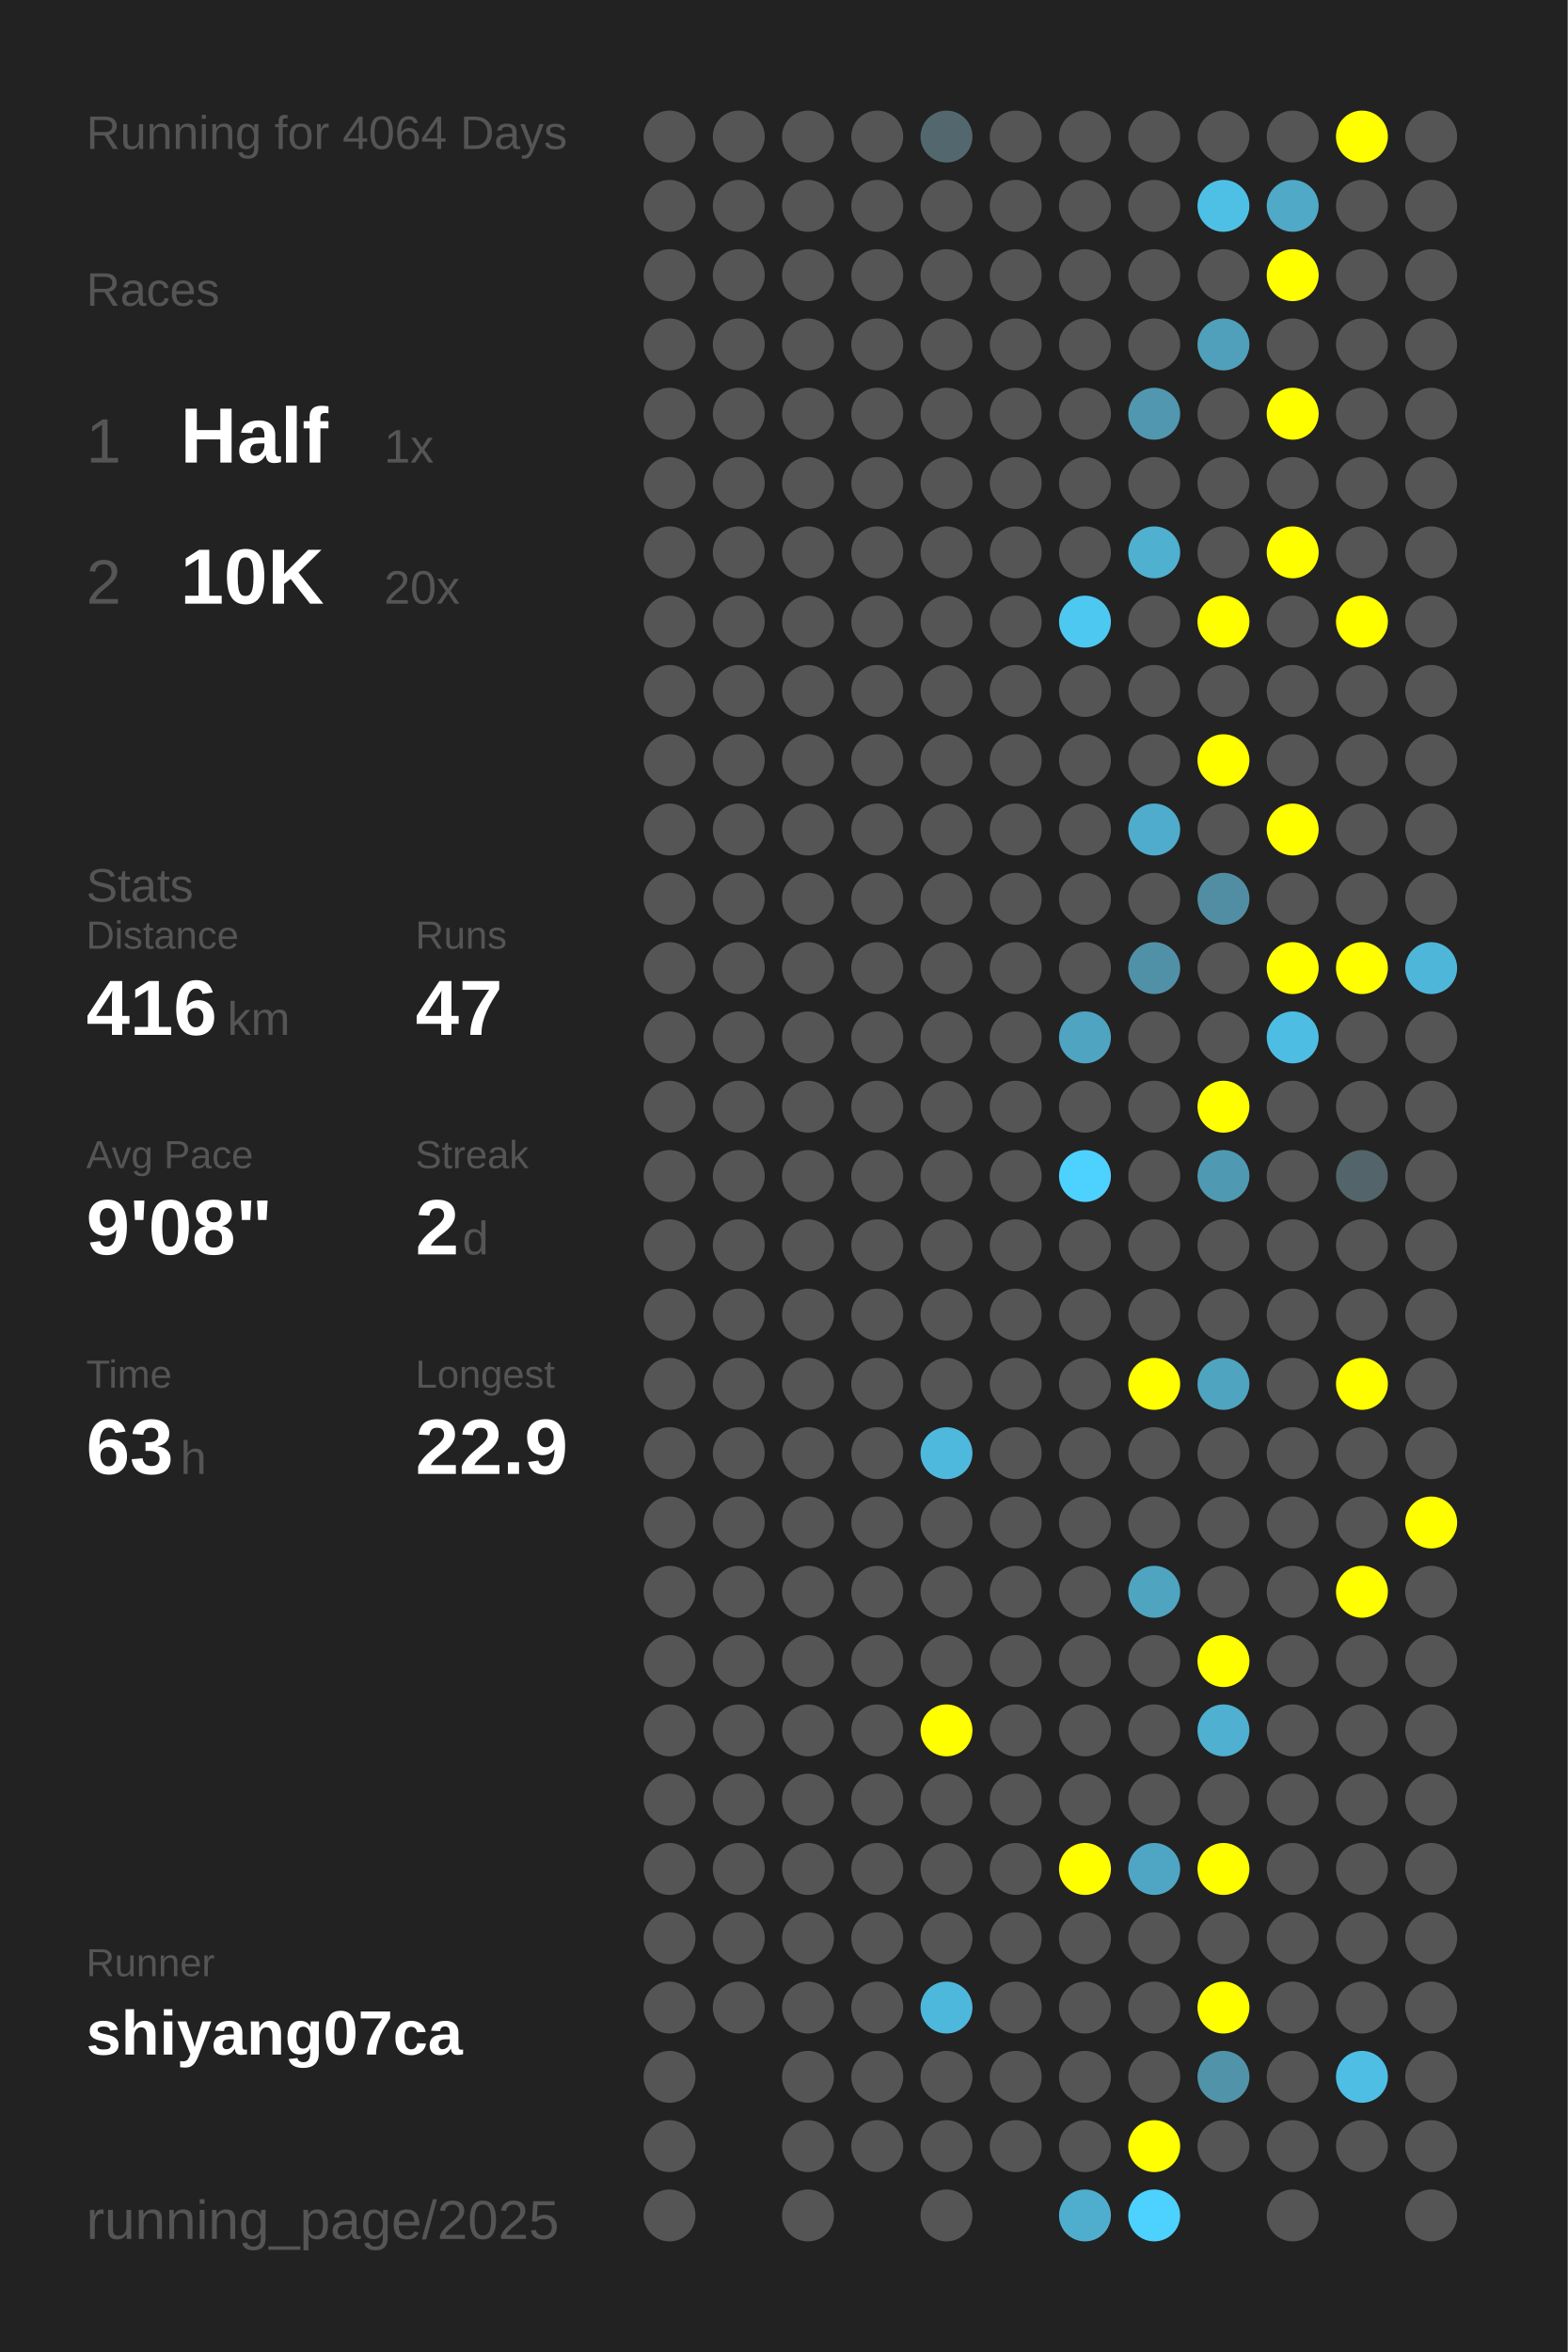
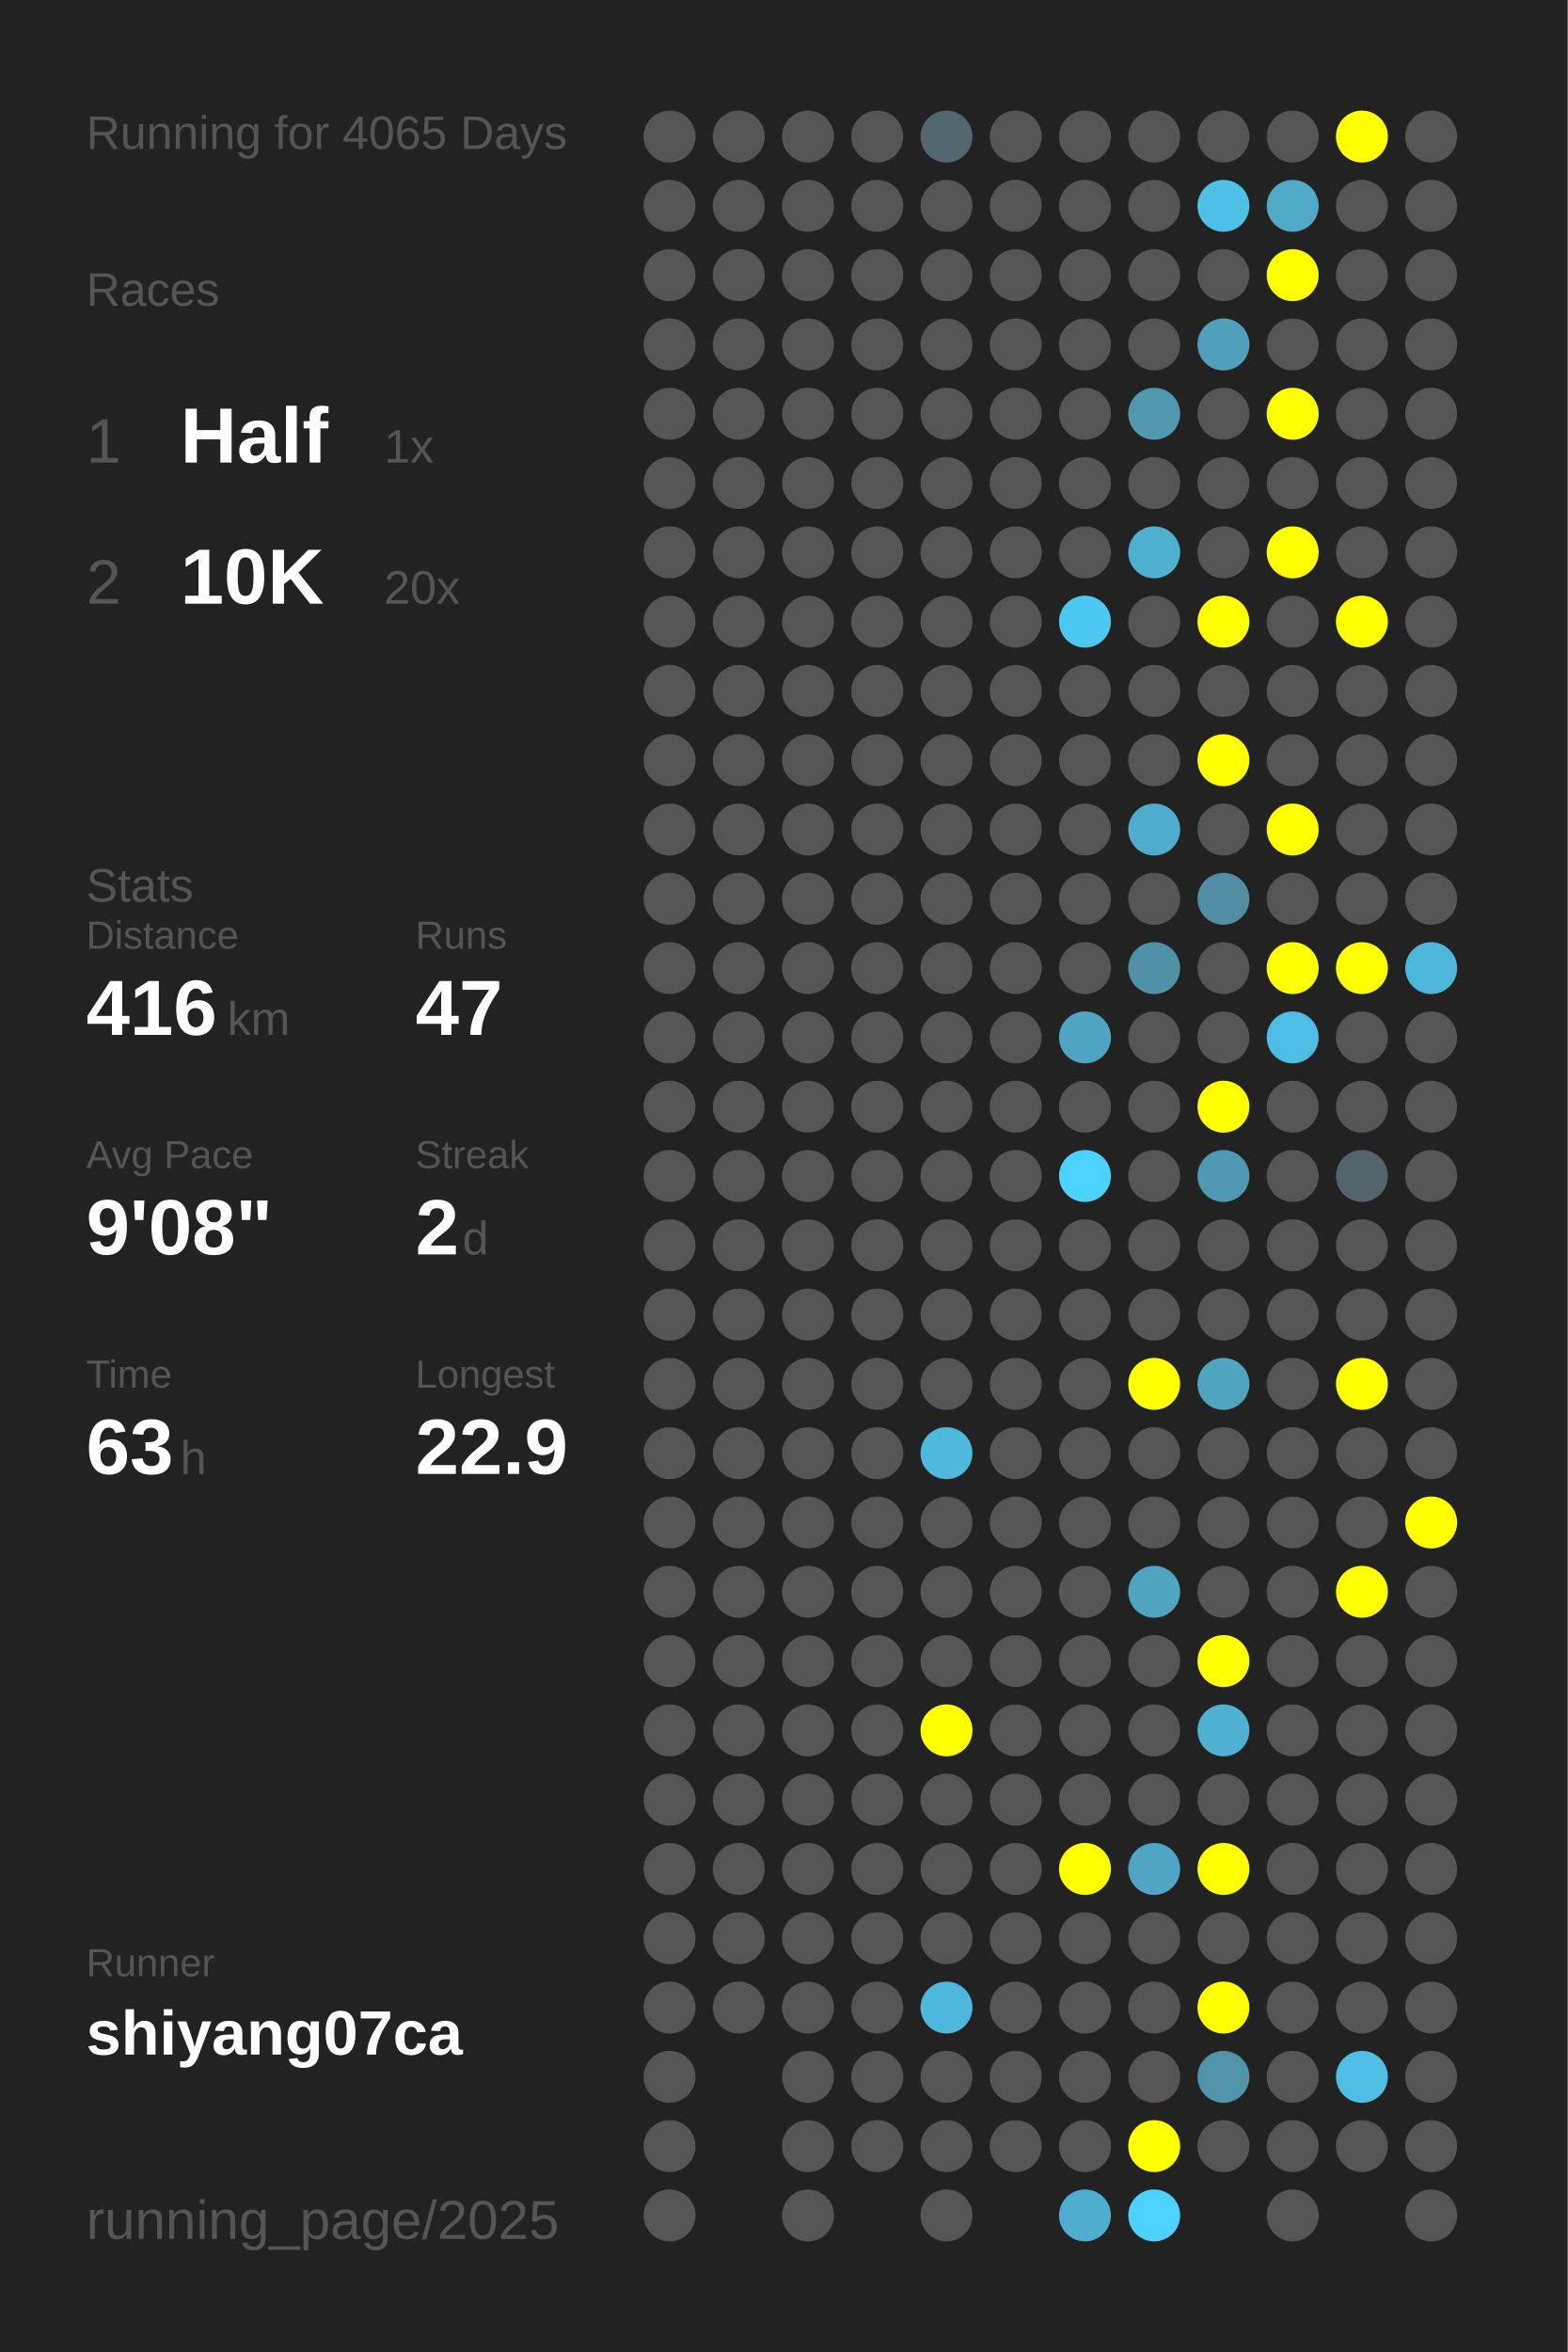
<svg xmlns="http://www.w3.org/2000/svg" baseProfile="full" height="300mm" version="1.1" viewBox="0,0,200,300" width="200mm">
  <defs />
  <rect fill="#222222" height="300" width="200" x="0" y="0" />
-   <text fill="#555555" style="font-size:6px; font-family:Arial;" x="11" y="19">Running for 4064 Days</text>
+   <text fill="#555555" style="font-size:6px; font-family:Arial;" x="11" y="19">Running for 4065 Days</text>
  <text fill="#555555" style="font-size:6px; font-family:Arial;" x="11" y="39">Races</text>
  <text fill="#555555" style="font-size:8px; font-family:Arial;" x="11" y="59">1</text>
  <text fill="#FFFFFF" style="font-size:10px; font-family:Arial; font-weight:bold;" x="23" y="59">Half</text>
  <text fill="#555555" style="font-size:6px; font-family:Arial;" x="49" y="59">1x</text>
  <text fill="#555555" style="font-size:8px; font-family:Arial;" x="11" y="77">2</text>
  <text fill="#FFFFFF" style="font-size:10px; font-family:Arial; font-weight:bold;" x="23" y="77">10K</text>
  <text fill="#555555" style="font-size:6px; font-family:Arial;" x="49" y="77">20x</text>
  <text fill="#555555" style="font-size:6px; font-family:Arial;" x="11" y="115">Stats</text>
  <text fill="#555555" style="font-size:5px; font-family:Arial;" x="11" y="121">Distance</text>
  <text fill="#FFFFFF" style="font-size:10px; font-family:Arial; font-weight:bold;" x="11" y="132">416</text>
  <text fill="#555555" style="font-size:6px; font-family:Arial;" x="29" y="132">km</text>
  <text fill="#555555" style="font-size:5px; font-family:Arial;" x="53" y="121">Runs</text>
  <text fill="#FFFFFF" style="font-size:10px; font-family:Arial; font-weight:bold;" x="53" y="132">47</text>
  <text fill="#555555" style="font-size:5px; font-family:Arial;" x="11" y="149">Avg Pace</text>
  <text fill="#FFFFFF" style="font-size:10px; font-family:Arial; font-weight:bold;" x="11" y="160">9'08"</text>
  <text fill="#555555" style="font-size:5px; font-family:Arial;" x="53" y="149">Streak</text>
  <text fill="#FFFFFF" style="font-size:10px; font-family:Arial; font-weight:bold;" x="53" y="160">2</text>
  <text fill="#555555" style="font-size:6px; font-family:Arial;" x="59" y="160">d</text>
  <text fill="#555555" style="font-size:5px; font-family:Arial;" x="11" y="177">Time</text>
  <text fill="#FFFFFF" style="font-size:10px; font-family:Arial; font-weight:bold;" x="11" y="188">63</text>
  <text fill="#555555" style="font-size:6px; font-family:Arial;" x="23" y="188">h</text>
  <text fill="#555555" style="font-size:5px; font-family:Arial;" x="53" y="177">Longest</text>
  <text fill="#FFFFFF" style="font-size:10px; font-family:Arial; font-weight:bold;" x="53" y="188">22.9</text>
  <text fill="#555555" style="font-size:5px; font-family:Arial;" x="11" y="252.065">Runner</text>
  <text fill="#FFFFFF" style="font-size:8px; font-family:Arial; font-weight:bold;" x="11" y="262.065">shiyang07ca</text>
  <text fill="#555555" style="font-size:7px; font-family:Arial;" x="11" y="285.581">running_page/2025</text>
  <circle cx="85.417" cy="17.419" fill="#555555" r="3.312" />
  <circle cx="85.417" cy="26.258" fill="#555555" r="3.312" />
  <circle cx="85.417" cy="35.097" fill="#555555" r="3.312" />
  <circle cx="85.417" cy="43.935" fill="#555555" r="3.312" />
  <circle cx="85.417" cy="52.774" fill="#555555" r="3.312" />
  <circle cx="85.417" cy="61.613" fill="#555555" r="3.312" />
  <circle cx="85.417" cy="70.452" fill="#555555" r="3.312" />
  <circle cx="85.417" cy="79.29" fill="#555555" r="3.312" />
  <circle cx="85.417" cy="88.129" fill="#555555" r="3.312" />
  <circle cx="85.417" cy="96.968" fill="#555555" r="3.312" />
  <circle cx="85.417" cy="105.806" fill="#555555" r="3.312" />
  <circle cx="85.417" cy="114.645" fill="#555555" r="3.312" />
  <circle cx="85.417" cy="123.484" fill="#555555" r="3.312" />
  <circle cx="85.417" cy="132.323" fill="#555555" r="3.312" />
  <circle cx="85.417" cy="141.161" fill="#555555" r="3.312" />
  <circle cx="85.417" cy="150" fill="#555555" r="3.312" />
  <circle cx="85.417" cy="158.839" fill="#555555" r="3.312" />
  <circle cx="85.417" cy="167.677" fill="#555555" r="3.312" />
  <circle cx="85.417" cy="176.516" fill="#555555" r="3.312" />
  <circle cx="85.417" cy="185.355" fill="#555555" r="3.312" />
  <circle cx="85.417" cy="194.194" fill="#555555" r="3.312" />
  <circle cx="85.417" cy="203.032" fill="#555555" r="3.312" />
  <circle cx="85.417" cy="211.871" fill="#555555" r="3.312" />
  <circle cx="85.417" cy="220.71" fill="#555555" r="3.312" />
  <circle cx="85.417" cy="229.548" fill="#555555" r="3.312" />
  <circle cx="85.417" cy="238.387" fill="#555555" r="3.312" />
  <circle cx="85.417" cy="247.226" fill="#555555" r="3.312" />
  <circle cx="85.417" cy="256.065" fill="#555555" r="3.312" />
  <circle cx="85.417" cy="264.903" fill="#555555" r="3.312" />
  <circle cx="85.417" cy="273.742" fill="#555555" r="3.312" />
  <circle cx="85.417" cy="282.581" fill="#555555" r="3.312" />
  <circle cx="94.25" cy="17.419" fill="#555555" r="3.312" />
  <circle cx="94.25" cy="26.258" fill="#555555" r="3.312" />
  <circle cx="94.25" cy="35.097" fill="#555555" r="3.312" />
  <circle cx="94.25" cy="43.935" fill="#555555" r="3.312" />
  <circle cx="94.25" cy="52.774" fill="#555555" r="3.312" />
  <circle cx="94.25" cy="61.613" fill="#555555" r="3.312" />
  <circle cx="94.25" cy="70.452" fill="#555555" r="3.312" />
  <circle cx="94.25" cy="79.29" fill="#555555" r="3.312" />
  <circle cx="94.25" cy="88.129" fill="#555555" r="3.312" />
  <circle cx="94.25" cy="96.968" fill="#555555" r="3.312" />
  <circle cx="94.25" cy="105.806" fill="#555555" r="3.312" />
  <circle cx="94.25" cy="114.645" fill="#555555" r="3.312" />
  <circle cx="94.25" cy="123.484" fill="#555555" r="3.312" />
  <circle cx="94.25" cy="132.323" fill="#555555" r="3.312" />
  <circle cx="94.25" cy="141.161" fill="#555555" r="3.312" />
  <circle cx="94.25" cy="150" fill="#555555" r="3.312" />
  <circle cx="94.25" cy="158.839" fill="#555555" r="3.312" />
  <circle cx="94.25" cy="167.677" fill="#555555" r="3.312" />
  <circle cx="94.25" cy="176.516" fill="#555555" r="3.312" />
  <circle cx="94.25" cy="185.355" fill="#555555" r="3.312" />
  <circle cx="94.25" cy="194.194" fill="#555555" r="3.312" />
  <circle cx="94.25" cy="203.032" fill="#555555" r="3.312" />
  <circle cx="94.25" cy="211.871" fill="#555555" r="3.312" />
  <circle cx="94.25" cy="220.71" fill="#555555" r="3.312" />
  <circle cx="94.25" cy="229.548" fill="#555555" r="3.312" />
  <circle cx="94.25" cy="238.387" fill="#555555" r="3.312" />
  <circle cx="94.25" cy="247.226" fill="#555555" r="3.312" />
  <circle cx="94.25" cy="256.065" fill="#555555" r="3.312" />
  <circle cx="103.083" cy="17.419" fill="#555555" r="3.312" />
  <circle cx="103.083" cy="26.258" fill="#555555" r="3.312" />
  <circle cx="103.083" cy="35.097" fill="#555555" r="3.312" />
  <circle cx="103.083" cy="43.935" fill="#555555" r="3.312" />
  <circle cx="103.083" cy="52.774" fill="#555555" r="3.312" />
  <circle cx="103.083" cy="61.613" fill="#555555" r="3.312" />
  <circle cx="103.083" cy="70.452" fill="#555555" r="3.312" />
  <circle cx="103.083" cy="79.29" fill="#555555" r="3.312" />
  <circle cx="103.083" cy="88.129" fill="#555555" r="3.312" />
  <circle cx="103.083" cy="96.968" fill="#555555" r="3.312" />
  <circle cx="103.083" cy="105.806" fill="#555555" r="3.312" />
  <circle cx="103.083" cy="114.645" fill="#555555" r="3.312" />
  <circle cx="103.083" cy="123.484" fill="#555555" r="3.312" />
  <circle cx="103.083" cy="132.323" fill="#555555" r="3.312" />
  <circle cx="103.083" cy="141.161" fill="#555555" r="3.312" />
  <circle cx="103.083" cy="150" fill="#555555" r="3.312" />
  <circle cx="103.083" cy="158.839" fill="#555555" r="3.312" />
  <circle cx="103.083" cy="167.677" fill="#555555" r="3.312" />
  <circle cx="103.083" cy="176.516" fill="#555555" r="3.312" />
  <circle cx="103.083" cy="185.355" fill="#555555" r="3.312" />
  <circle cx="103.083" cy="194.194" fill="#555555" r="3.312" />
  <circle cx="103.083" cy="203.032" fill="#555555" r="3.312" />
  <circle cx="103.083" cy="211.871" fill="#555555" r="3.312" />
  <circle cx="103.083" cy="220.71" fill="#555555" r="3.312" />
  <circle cx="103.083" cy="229.548" fill="#555555" r="3.312" />
  <circle cx="103.083" cy="238.387" fill="#555555" r="3.312" />
  <circle cx="103.083" cy="247.226" fill="#555555" r="3.312" />
  <circle cx="103.083" cy="256.065" fill="#555555" r="3.312" />
  <circle cx="103.083" cy="264.903" fill="#555555" r="3.312" />
  <circle cx="103.083" cy="273.742" fill="#555555" r="3.312" />
  <circle cx="103.083" cy="282.581" fill="#555555" r="3.312" />
  <circle cx="111.917" cy="17.419" fill="#555555" r="3.312" />
  <circle cx="111.917" cy="26.258" fill="#555555" r="3.312" />
  <circle cx="111.917" cy="35.097" fill="#555555" r="3.312" />
  <circle cx="111.917" cy="43.935" fill="#555555" r="3.312" />
  <circle cx="111.917" cy="52.774" fill="#555555" r="3.312" />
  <circle cx="111.917" cy="61.613" fill="#555555" r="3.312" />
  <circle cx="111.917" cy="70.452" fill="#555555" r="3.312" />
  <circle cx="111.917" cy="79.29" fill="#555555" r="3.312" />
  <circle cx="111.917" cy="88.129" fill="#555555" r="3.312" />
  <circle cx="111.917" cy="96.968" fill="#555555" r="3.312" />
  <circle cx="111.917" cy="105.806" fill="#555555" r="3.312" />
  <circle cx="111.917" cy="114.645" fill="#555555" r="3.312" />
  <circle cx="111.917" cy="123.484" fill="#555555" r="3.312" />
  <circle cx="111.917" cy="132.323" fill="#555555" r="3.312" />
  <circle cx="111.917" cy="141.161" fill="#555555" r="3.312" />
  <circle cx="111.917" cy="150" fill="#555555" r="3.312" />
  <circle cx="111.917" cy="158.839" fill="#555555" r="3.312" />
  <circle cx="111.917" cy="167.677" fill="#555555" r="3.312" />
  <circle cx="111.917" cy="176.516" fill="#555555" r="3.312" />
  <circle cx="111.917" cy="185.355" fill="#555555" r="3.312" />
  <circle cx="111.917" cy="194.194" fill="#555555" r="3.312" />
  <circle cx="111.917" cy="203.032" fill="#555555" r="3.312" />
  <circle cx="111.917" cy="211.871" fill="#555555" r="3.312" />
  <circle cx="111.917" cy="220.71" fill="#555555" r="3.312" />
  <circle cx="111.917" cy="229.548" fill="#555555" r="3.312" />
  <circle cx="111.917" cy="238.387" fill="#555555" r="3.312" />
  <circle cx="111.917" cy="247.226" fill="#555555" r="3.312" />
  <circle cx="111.917" cy="256.065" fill="#555555" r="3.312" />
  <circle cx="111.917" cy="264.903" fill="#555555" r="3.312" />
  <circle cx="111.917" cy="273.742" fill="#555555" r="3.312" />
  <circle cx="120.75" cy="17.419" fill="#53676e" r="3.312" />
  <circle cx="120.75" cy="26.258" fill="#555555" r="3.312" />
  <circle cx="120.75" cy="35.097" fill="#555555" r="3.312" />
  <circle cx="120.75" cy="43.935" fill="#555555" r="3.312" />
  <circle cx="120.75" cy="52.774" fill="#555555" r="3.312" />
  <circle cx="120.75" cy="61.613" fill="#555555" r="3.312" />
  <circle cx="120.75" cy="70.452" fill="#555555" r="3.312" />
  <circle cx="120.75" cy="79.29" fill="#555555" r="3.312" />
  <circle cx="120.75" cy="88.129" fill="#555555" r="3.312" />
  <circle cx="120.75" cy="96.968" fill="#555555" r="3.312" />
  <circle cx="120.75" cy="105.806" fill="#555555" r="3.312" />
  <circle cx="120.75" cy="114.645" fill="#555555" r="3.312" />
  <circle cx="120.75" cy="123.484" fill="#555555" r="3.312" />
  <circle cx="120.75" cy="132.323" fill="#555555" r="3.312" />
  <circle cx="120.75" cy="141.161" fill="#555555" r="3.312" />
  <circle cx="120.75" cy="150" fill="#555555" r="3.312" />
  <circle cx="120.75" cy="158.839" fill="#555555" r="3.312" />
  <circle cx="120.75" cy="167.677" fill="#555555" r="3.312" />
  <circle cx="120.75" cy="176.516" fill="#555555" r="3.312" />
  <circle cx="120.75" cy="185.355" fill="#4eb9dd" r="3.312" />
  <circle cx="120.75" cy="194.194" fill="#555555" r="3.312" />
  <circle cx="120.75" cy="203.032" fill="#555555" r="3.312" />
  <circle cx="120.75" cy="211.871" fill="#555555" r="3.312" />
  <circle cx="120.75" cy="220.71" fill="#FFFF00" r="3.312" />
  <circle cx="120.75" cy="229.548" fill="#555555" r="3.312" />
  <circle cx="120.75" cy="238.387" fill="#555555" r="3.312" />
  <circle cx="120.75" cy="247.226" fill="#555555" r="3.312" />
  <circle cx="120.75" cy="256.065" fill="#4eb8dc" r="3.312" />
  <circle cx="120.75" cy="264.903" fill="#555555" r="3.312" />
  <circle cx="120.75" cy="273.742" fill="#555555" r="3.312" />
  <circle cx="120.75" cy="282.581" fill="#555555" r="3.312" />
  <circle cx="129.583" cy="17.419" fill="#555555" r="3.312" />
  <circle cx="129.583" cy="26.258" fill="#555555" r="3.312" />
  <circle cx="129.583" cy="35.097" fill="#555555" r="3.312" />
  <circle cx="129.583" cy="43.935" fill="#555555" r="3.312" />
  <circle cx="129.583" cy="52.774" fill="#555555" r="3.312" />
  <circle cx="129.583" cy="61.613" fill="#555555" r="3.312" />
  <circle cx="129.583" cy="70.452" fill="#555555" r="3.312" />
  <circle cx="129.583" cy="79.29" fill="#555555" r="3.312" />
  <circle cx="129.583" cy="88.129" fill="#555555" r="3.312" />
  <circle cx="129.583" cy="96.968" fill="#555555" r="3.312" />
  <circle cx="129.583" cy="105.806" fill="#555555" r="3.312" />
  <circle cx="129.583" cy="114.645" fill="#555555" r="3.312" />
  <circle cx="129.583" cy="123.484" fill="#555555" r="3.312" />
  <circle cx="129.583" cy="132.323" fill="#555555" r="3.312" />
  <circle cx="129.583" cy="141.161" fill="#555555" r="3.312" />
  <circle cx="129.583" cy="150" fill="#555555" r="3.312" />
  <circle cx="129.583" cy="158.839" fill="#555555" r="3.312" />
  <circle cx="129.583" cy="167.677" fill="#555555" r="3.312" />
  <circle cx="129.583" cy="176.516" fill="#555555" r="3.312" />
  <circle cx="129.583" cy="185.355" fill="#555555" r="3.312" />
  <circle cx="129.583" cy="194.194" fill="#555555" r="3.312" />
  <circle cx="129.583" cy="203.032" fill="#555555" r="3.312" />
  <circle cx="129.583" cy="211.871" fill="#555555" r="3.312" />
  <circle cx="129.583" cy="220.71" fill="#555555" r="3.312" />
  <circle cx="129.583" cy="229.548" fill="#555555" r="3.312" />
  <circle cx="129.583" cy="238.387" fill="#555555" r="3.312" />
  <circle cx="129.583" cy="247.226" fill="#555555" r="3.312" />
  <circle cx="129.583" cy="256.065" fill="#555555" r="3.312" />
  <circle cx="129.583" cy="264.903" fill="#555555" r="3.312" />
  <circle cx="129.583" cy="273.742" fill="#555555" r="3.312" />
  <circle cx="138.417" cy="17.419" fill="#555555" r="3.312" />
  <circle cx="138.417" cy="26.258" fill="#555555" r="3.312" />
  <circle cx="138.417" cy="35.097" fill="#555555" r="3.312" />
  <circle cx="138.417" cy="43.935" fill="#555555" r="3.312" />
  <circle cx="138.417" cy="52.774" fill="#555555" r="3.312" />
  <circle cx="138.417" cy="61.613" fill="#555555" r="3.312" />
  <circle cx="138.417" cy="70.452" fill="#555555" r="3.312" />
  <circle cx="138.417" cy="79.29" fill="#4dc8f1" r="3.312" />
  <circle cx="138.417" cy="88.129" fill="#555555" r="3.312" />
  <circle cx="138.417" cy="96.968" fill="#555555" r="3.312" />
  <circle cx="138.417" cy="105.806" fill="#555555" r="3.312" />
  <circle cx="138.417" cy="114.645" fill="#555555" r="3.312" />
  <circle cx="138.417" cy="123.484" fill="#555555" r="3.312" />
  <circle cx="138.417" cy="132.323" fill="#4fa4c1" r="3.312" />
  <circle cx="138.417" cy="141.161" fill="#555555" r="3.312" />
  <circle cx="138.417" cy="150" fill="#4dd1fe" r="3.312" />
  <circle cx="138.417" cy="158.839" fill="#555555" r="3.312" />
  <circle cx="138.417" cy="167.677" fill="#555555" r="3.312" />
  <circle cx="138.417" cy="176.516" fill="#555555" r="3.312" />
  <circle cx="138.417" cy="185.355" fill="#555555" r="3.312" />
  <circle cx="138.417" cy="194.194" fill="#555555" r="3.312" />
  <circle cx="138.417" cy="203.032" fill="#555555" r="3.312" />
  <circle cx="138.417" cy="211.871" fill="#555555" r="3.312" />
  <circle cx="138.417" cy="220.71" fill="#555555" r="3.312" />
  <circle cx="138.417" cy="229.548" fill="#555555" r="3.312" />
  <circle cx="138.417" cy="238.387" fill="#FFFF00" r="3.312" />
  <circle cx="138.417" cy="247.226" fill="#555555" r="3.312" />
  <circle cx="138.417" cy="256.065" fill="#555555" r="3.312" />
  <circle cx="138.417" cy="264.903" fill="#555555" r="3.312" />
  <circle cx="138.417" cy="273.742" fill="#555555" r="3.312" />
  <circle cx="138.417" cy="282.581" fill="#4faece" r="3.312" />
  <circle cx="147.25" cy="17.419" fill="#555555" r="3.312" />
  <circle cx="147.25" cy="26.258" fill="#555555" r="3.312" />
  <circle cx="147.25" cy="35.097" fill="#555555" r="3.312" />
  <circle cx="147.25" cy="43.935" fill="#555555" r="3.312" />
  <circle cx="147.25" cy="52.774" fill="#5097af" r="3.312" />
  <circle cx="147.25" cy="61.613" fill="#555555" r="3.312" />
  <circle cx="147.25" cy="70.452" fill="#4fb0d0" r="3.312" />
  <circle cx="147.25" cy="79.29" fill="#555555" r="3.312" />
  <circle cx="147.25" cy="88.129" fill="#555555" r="3.312" />
  <circle cx="147.25" cy="96.968" fill="#555555" r="3.312" />
  <circle cx="147.25" cy="105.806" fill="#4faccc" r="3.312" />
  <circle cx="147.25" cy="114.645" fill="#555555" r="3.312" />
  <circle cx="147.25" cy="123.484" fill="#5191a7" r="3.312" />
  <circle cx="147.25" cy="132.323" fill="#555555" r="3.312" />
  <circle cx="147.25" cy="141.161" fill="#555555" r="3.312" />
  <circle cx="147.25" cy="150" fill="#555555" r="3.312" />
  <circle cx="147.25" cy="158.839" fill="#555555" r="3.312" />
  <circle cx="147.25" cy="167.677" fill="#555555" r="3.312" />
  <circle cx="147.25" cy="176.516" fill="#FFFF00" r="3.312" />
  <circle cx="147.25" cy="185.355" fill="#555555" r="3.312" />
  <circle cx="147.25" cy="194.194" fill="#555555" r="3.312" />
  <circle cx="147.25" cy="203.032" fill="#4fa4c0" r="3.312" />
  <circle cx="147.25" cy="211.871" fill="#555555" r="3.312" />
  <circle cx="147.25" cy="220.71" fill="#555555" r="3.312" />
  <circle cx="147.25" cy="229.548" fill="#555555" r="3.312" />
  <circle cx="147.25" cy="238.387" fill="#4fa6c4" r="3.312" />
  <circle cx="147.25" cy="247.226" fill="#555555" r="3.312" />
  <circle cx="147.25" cy="256.065" fill="#555555" r="3.312" />
  <circle cx="147.25" cy="264.903" fill="#555555" r="3.312" />
  <circle cx="147.25" cy="273.742" fill="#FFFF00" r="3.312" />
  <circle cx="147.25" cy="282.581" fill="#4dd1fe" r="3.312" />
  <circle cx="156.083" cy="17.419" fill="#555555" r="3.312" />
  <circle cx="156.083" cy="26.258" fill="#4ec0e6" r="3.312" />
  <circle cx="156.083" cy="35.097" fill="#555555" r="3.312" />
  <circle cx="156.083" cy="43.935" fill="#50a0bb" r="3.312" />
  <circle cx="156.083" cy="52.774" fill="#555555" r="3.312" />
  <circle cx="156.083" cy="61.613" fill="#555555" r="3.312" />
  <circle cx="156.083" cy="70.452" fill="#555555" r="3.312" />
  <circle cx="156.083" cy="79.29" fill="#FFFF00" r="3.312" />
  <circle cx="156.083" cy="88.129" fill="#555555" r="3.312" />
  <circle cx="156.083" cy="96.968" fill="#FFFF00" r="3.312" />
  <circle cx="156.083" cy="105.806" fill="#555555" r="3.312" />
  <circle cx="156.083" cy="114.645" fill="#518ea3" r="3.312" />
  <circle cx="156.083" cy="123.484" fill="#555555" r="3.312" />
  <circle cx="156.083" cy="132.323" fill="#555555" r="3.312" />
  <circle cx="156.083" cy="141.161" fill="#FFFF00" r="3.312" />
  <circle cx="156.083" cy="150" fill="#5099b2" r="3.312" />
  <circle cx="156.083" cy="158.839" fill="#555555" r="3.312" />
  <circle cx="156.083" cy="167.677" fill="#555555" r="3.312" />
  <circle cx="156.083" cy="176.516" fill="#4fa4c0" r="3.312" />
  <circle cx="156.083" cy="185.355" fill="#555555" r="3.312" />
  <circle cx="156.083" cy="194.194" fill="#555555" r="3.312" />
  <circle cx="156.083" cy="203.032" fill="#555555" r="3.312" />
  <circle cx="156.083" cy="211.871" fill="#FFFF00" r="3.312" />
  <circle cx="156.083" cy="220.71" fill="#4fb0d1" r="3.312" />
  <circle cx="156.083" cy="229.548" fill="#555555" r="3.312" />
  <circle cx="156.083" cy="238.387" fill="#FFFF00" r="3.312" />
  <circle cx="156.083" cy="247.226" fill="#555555" r="3.312" />
  <circle cx="156.083" cy="256.065" fill="#FFFF00" r="3.312" />
  <circle cx="156.083" cy="264.903" fill="#5193a9" r="3.312" />
  <circle cx="156.083" cy="273.742" fill="#555555" r="3.312" />
  <circle cx="164.917" cy="17.419" fill="#555555" r="3.312" />
  <circle cx="164.917" cy="26.258" fill="#4fa9c7" r="3.312" />
  <circle cx="164.917" cy="35.097" fill="#FFFF00" r="3.312" />
  <circle cx="164.917" cy="43.935" fill="#555555" r="3.312" />
  <circle cx="164.917" cy="52.774" fill="#FFFF00" r="3.312" />
  <circle cx="164.917" cy="61.613" fill="#555555" r="3.312" />
  <circle cx="164.917" cy="70.452" fill="#FFFF00" r="3.312" />
  <circle cx="164.917" cy="79.29" fill="#555555" r="3.312" />
  <circle cx="164.917" cy="88.129" fill="#555555" r="3.312" />
  <circle cx="164.917" cy="96.968" fill="#555555" r="3.312" />
  <circle cx="164.917" cy="105.806" fill="#FFFF00" r="3.312" />
  <circle cx="164.917" cy="114.645" fill="#555555" r="3.312" />
  <circle cx="164.917" cy="123.484" fill="#FFFF00" r="3.312" />
  <circle cx="164.917" cy="132.323" fill="#4ebde3" r="3.312" />
  <circle cx="164.917" cy="141.161" fill="#555555" r="3.312" />
  <circle cx="164.917" cy="150" fill="#555555" r="3.312" />
  <circle cx="164.917" cy="158.839" fill="#555555" r="3.312" />
  <circle cx="164.917" cy="167.677" fill="#555555" r="3.312" />
  <circle cx="164.917" cy="176.516" fill="#555555" r="3.312" />
  <circle cx="164.917" cy="185.355" fill="#555555" r="3.312" />
  <circle cx="164.917" cy="194.194" fill="#555555" r="3.312" />
  <circle cx="164.917" cy="203.032" fill="#555555" r="3.312" />
  <circle cx="164.917" cy="211.871" fill="#555555" r="3.312" />
  <circle cx="164.917" cy="220.71" fill="#555555" r="3.312" />
  <circle cx="164.917" cy="229.548" fill="#555555" r="3.312" />
  <circle cx="164.917" cy="238.387" fill="#555555" r="3.312" />
  <circle cx="164.917" cy="247.226" fill="#555555" r="3.312" />
  <circle cx="164.917" cy="256.065" fill="#555555" r="3.312" />
  <circle cx="164.917" cy="264.903" fill="#555555" r="3.312" />
  <circle cx="164.917" cy="273.742" fill="#555555" r="3.312" />
  <circle cx="164.917" cy="282.581" fill="#555555" r="3.312" />
  <circle cx="173.75" cy="17.419" fill="#FFFF00" r="3.312" />
  <circle cx="173.75" cy="26.258" fill="#555555" r="3.312" />
  <circle cx="173.75" cy="35.097" fill="#555555" r="3.312" />
  <circle cx="173.75" cy="43.935" fill="#555555" r="3.312" />
  <circle cx="173.75" cy="52.774" fill="#555555" r="3.312" />
  <circle cx="173.75" cy="61.613" fill="#555555" r="3.312" />
  <circle cx="173.75" cy="70.452" fill="#555555" r="3.312" />
  <circle cx="173.75" cy="79.29" fill="#FFFF00" r="3.312" />
  <circle cx="173.75" cy="88.129" fill="#555555" r="3.312" />
  <circle cx="173.75" cy="96.968" fill="#555555" r="3.312" />
  <circle cx="173.75" cy="105.806" fill="#555555" r="3.312" />
  <circle cx="173.75" cy="114.645" fill="#555555" r="3.312" />
  <circle cx="173.75" cy="123.484" fill="#FFFF00" r="3.312" />
  <circle cx="173.75" cy="132.323" fill="#555555" r="3.312" />
  <circle cx="173.75" cy="141.161" fill="#555555" r="3.312" />
  <circle cx="173.75" cy="150" fill="#53646a" r="3.312" />
  <circle cx="173.75" cy="158.839" fill="#555555" r="3.312" />
  <circle cx="173.75" cy="167.677" fill="#555555" r="3.312" />
  <circle cx="173.75" cy="176.516" fill="#FFFF00" r="3.312" />
  <circle cx="173.75" cy="185.355" fill="#555555" r="3.312" />
  <circle cx="173.75" cy="194.194" fill="#555555" r="3.312" />
  <circle cx="173.75" cy="203.032" fill="#FFFF00" r="3.312" />
  <circle cx="173.75" cy="211.871" fill="#555555" r="3.312" />
  <circle cx="173.75" cy="220.71" fill="#555555" r="3.312" />
  <circle cx="173.75" cy="229.548" fill="#555555" r="3.312" />
  <circle cx="173.75" cy="238.387" fill="#555555" r="3.312" />
  <circle cx="173.75" cy="247.226" fill="#555555" r="3.312" />
  <circle cx="173.75" cy="256.065" fill="#555555" r="3.312" />
  <circle cx="173.75" cy="264.903" fill="#4ebee5" r="3.312" />
  <circle cx="173.75" cy="273.742" fill="#555555" r="3.312" />
  <circle cx="182.583" cy="17.419" fill="#555555" r="3.312" />
  <circle cx="182.583" cy="26.258" fill="#555555" r="3.312" />
  <circle cx="182.583" cy="35.097" fill="#555555" r="3.312" />
  <circle cx="182.583" cy="43.935" fill="#555555" r="3.312" />
  <circle cx="182.583" cy="52.774" fill="#555555" r="3.312" />
  <circle cx="182.583" cy="61.613" fill="#555555" r="3.312" />
  <circle cx="182.583" cy="70.452" fill="#555555" r="3.312" />
  <circle cx="182.583" cy="79.29" fill="#555555" r="3.312" />
  <circle cx="182.583" cy="88.129" fill="#555555" r="3.312" />
  <circle cx="182.583" cy="96.968" fill="#555555" r="3.312" />
  <circle cx="182.583" cy="105.806" fill="#555555" r="3.312" />
  <circle cx="182.583" cy="114.645" fill="#555555" r="3.312" />
  <circle cx="182.583" cy="123.484" fill="#4eb6d9" r="3.312" />
  <circle cx="182.583" cy="132.323" fill="#555555" r="3.312" />
  <circle cx="182.583" cy="141.161" fill="#555555" r="3.312" />
  <circle cx="182.583" cy="150" fill="#555555" r="3.312" />
  <circle cx="182.583" cy="158.839" fill="#555555" r="3.312" />
  <circle cx="182.583" cy="167.677" fill="#555555" r="3.312" />
  <circle cx="182.583" cy="176.516" fill="#555555" r="3.312" />
  <circle cx="182.583" cy="185.355" fill="#555555" r="3.312" />
  <circle cx="182.583" cy="194.194" fill="#FFFF00" r="3.312" />
  <circle cx="182.583" cy="203.032" fill="#555555" r="3.312" />
  <circle cx="182.583" cy="211.871" fill="#555555" r="3.312" />
  <circle cx="182.583" cy="220.71" fill="#555555" r="3.312" />
  <circle cx="182.583" cy="229.548" fill="#555555" r="3.312" />
  <circle cx="182.583" cy="238.387" fill="#555555" r="3.312" />
  <circle cx="182.583" cy="247.226" fill="#555555" r="3.312" />
  <circle cx="182.583" cy="256.065" fill="#555555" r="3.312" />
  <circle cx="182.583" cy="264.903" fill="#555555" r="3.312" />
  <circle cx="182.583" cy="273.742" fill="#555555" r="3.312" />
  <circle cx="182.583" cy="282.581" fill="#555555" r="3.312" />
</svg>
